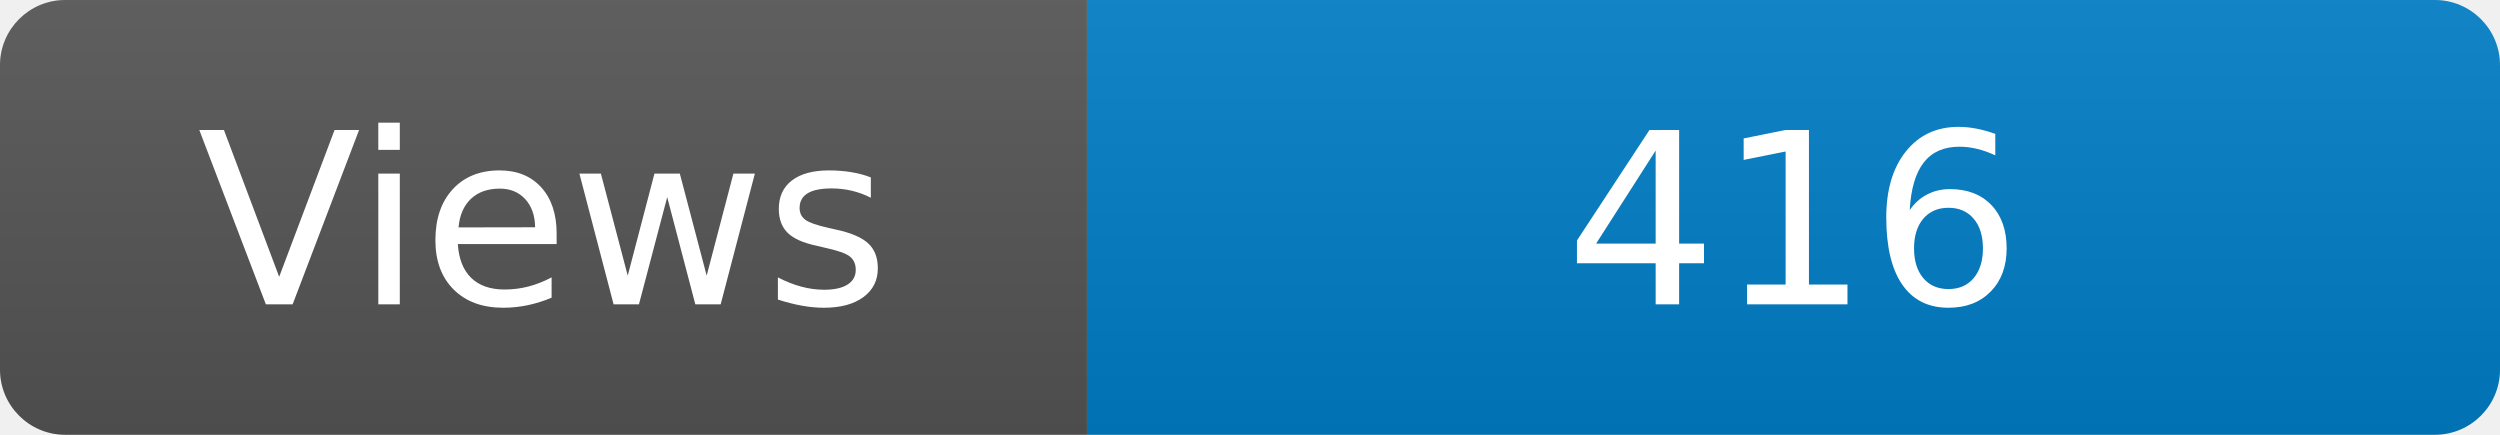
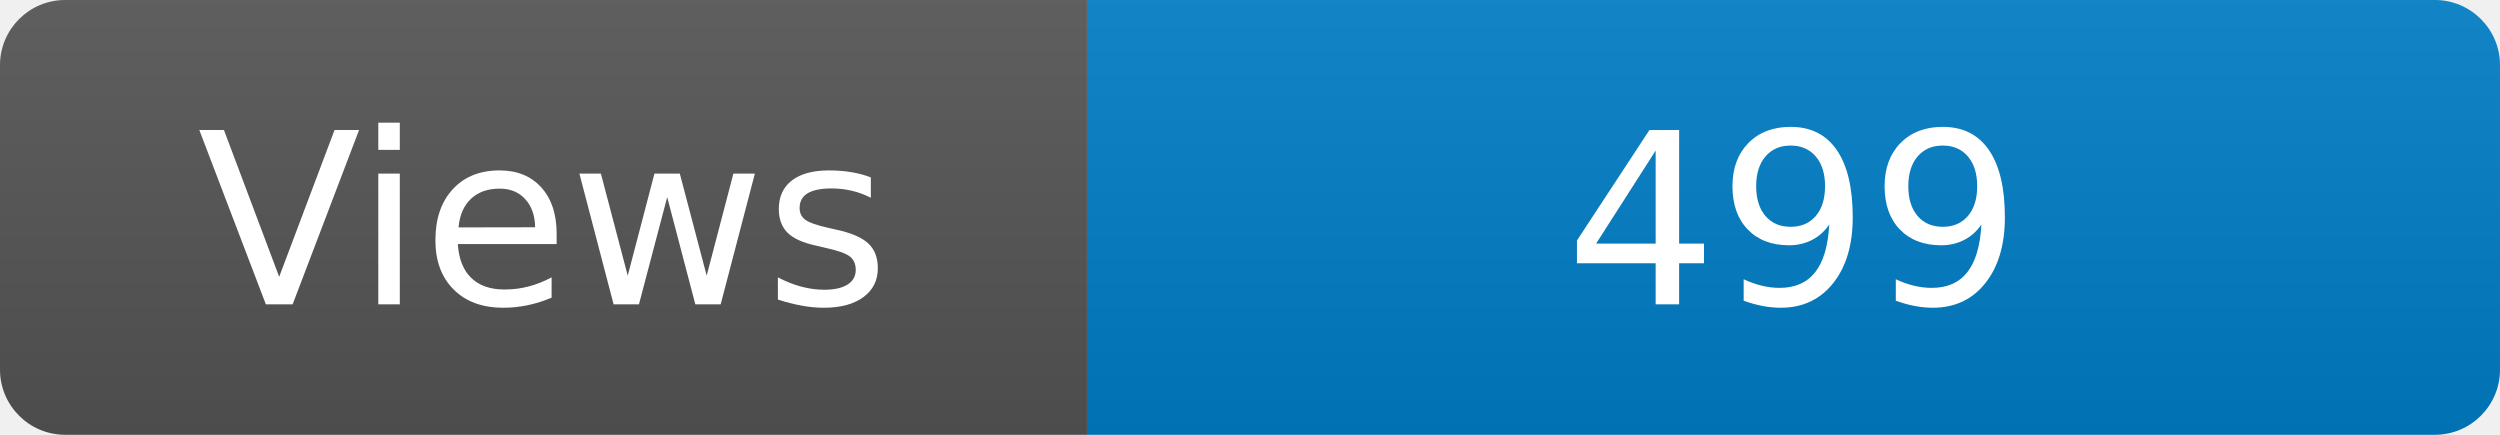
<svg xmlns="http://www.w3.org/2000/svg" width="115" height="20" role="img" aria-label="Maintained?: yes">
  <linearGradient id="s" x2="0" y2="100%">
    <stop offset="0" stop-color="#bbb" stop-opacity=".1" />
    <stop offset="1" stop-opacity=".1" />
  </linearGradient>
  <clipPath id="r">
    <rect width="115" height="20" rx="3" fill="#fff" />
  </clipPath>
  <g clip-path="url(#r)">
    <rect width="50" height="20" fill="#555" />
    <rect x="50" width="160" height="20" fill="#007ec6" />
    <rect width="115" height="20" fill="url(#s)" />
  </g>
  <g fill="#fff" text-anchor="middle" font-family="Verdana,Geneva,DejaVu Sans,sans-serif" font-size="110">
    <text x="250" y="140" transform="scale(.1)" fill="#fff">Views</text>
-     <text x="825" y="140" transform="scale(.1)" fill="#fff">416</text>
+     <text x="825" y="140" transform="scale(.1)" fill="#fff">499</text>
  </g>
</svg>
